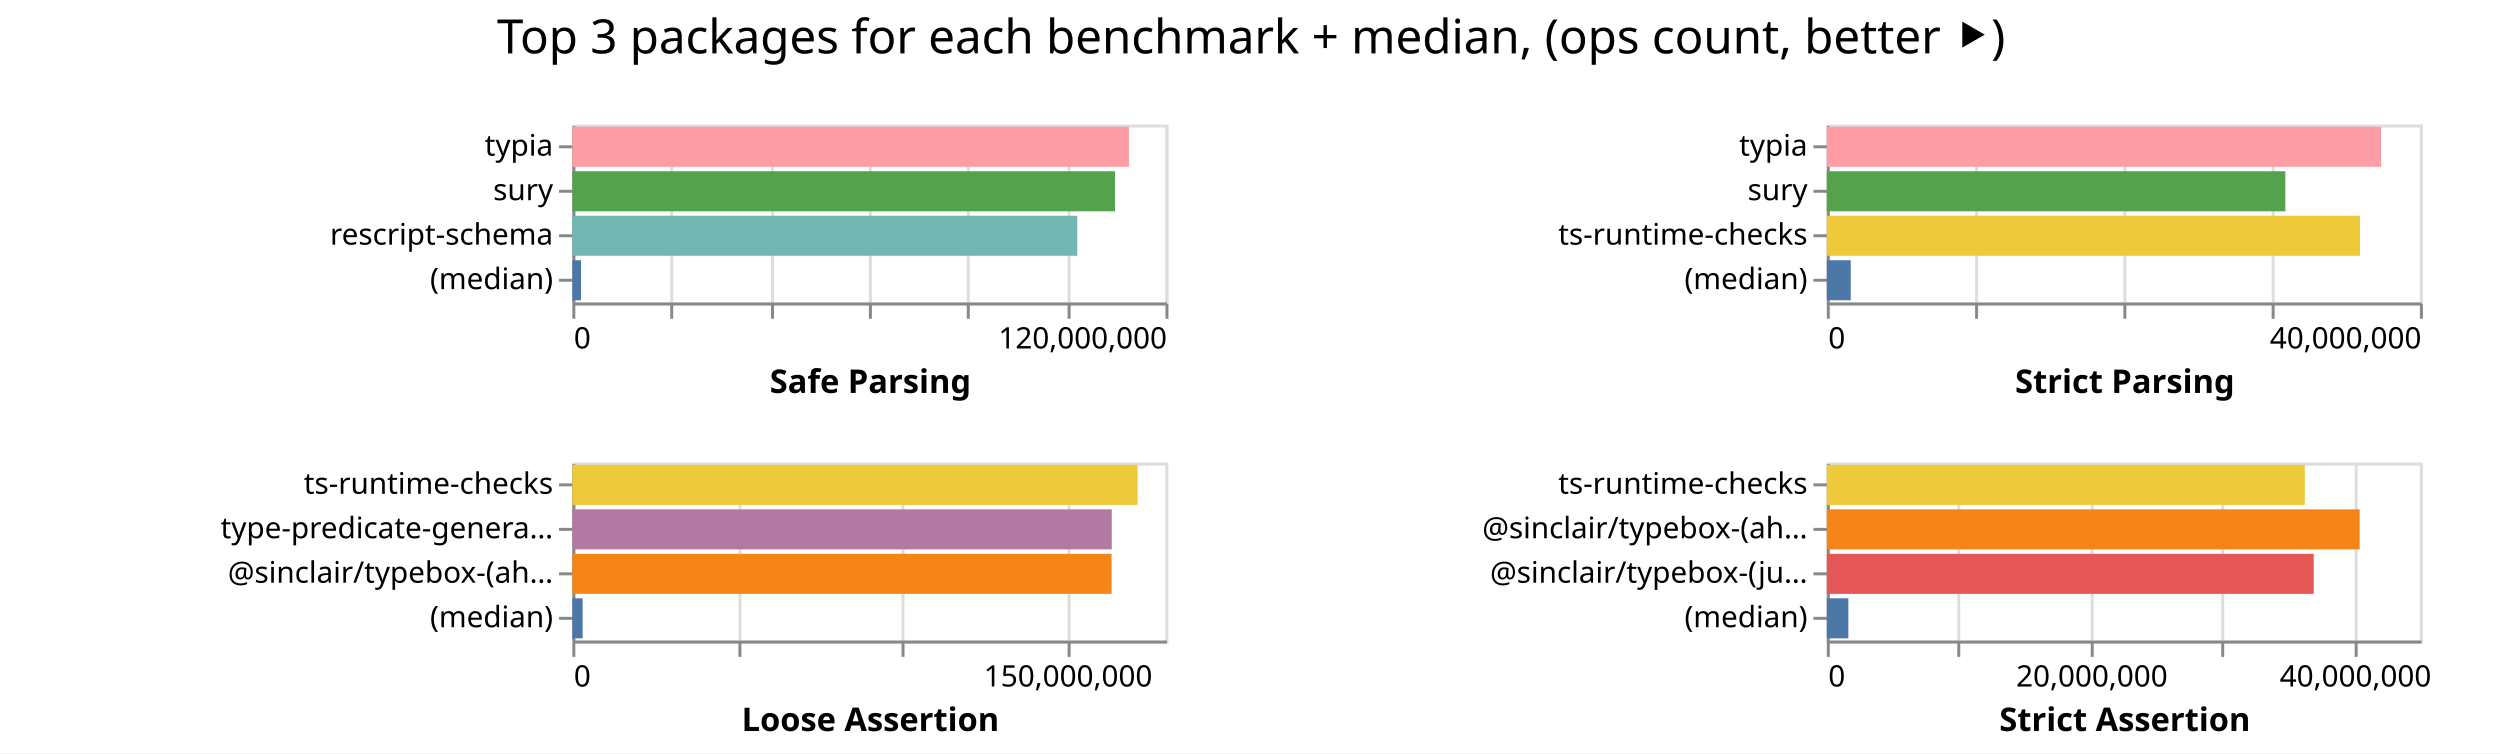
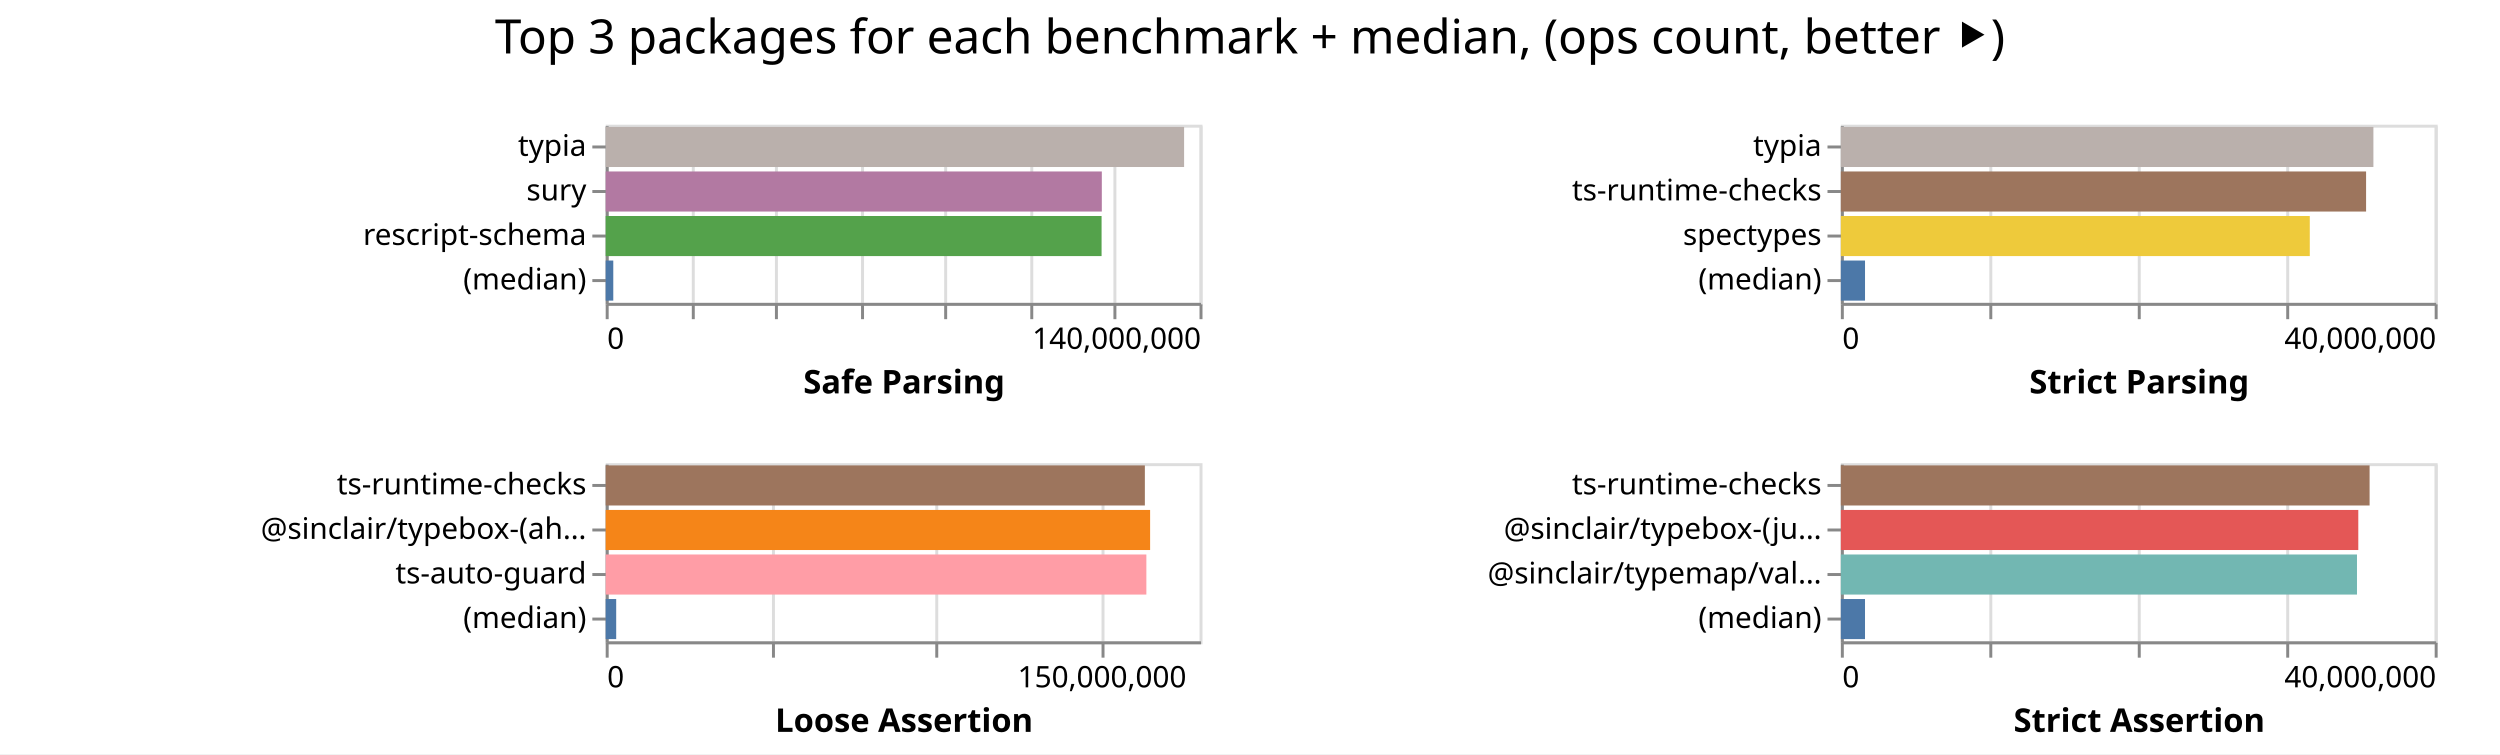
- <svg xmlns="http://www.w3.org/2000/svg" width="843" height="254" class="marks">
-   <path fill="#fff" d="M0 0h843v254H0z" />
+ <svg xmlns="http://www.w3.org/2000/svg" width="842" height="254" class="marks">
+   <path fill="#fff" d="M0 0h842v254H0z" />
  <g fill="none" stroke-miterlimit="10" aria-roledescription="group mark container" class="mark-group role-frame root">
-     <path d="M193 42" aria-hidden="true" class="background" />
+     <path d="M204 42" aria-hidden="true" class="background" />
    <g aria-roledescription="group mark container" class="mark-group role-scope child__Safe_Parsing_group">
-       <path stroke="#ddd" d="M193.5 42.5h200v60h-200Z" aria-hidden="true" class="background" />
+       <path stroke="#ddd" d="M204.5 42.5h200v60h-200Z" aria-hidden="true" class="background" />
      <g aria-hidden="true" class="mark-group role-axis">
-         <path d="M193.5 102.5" aria-hidden="true" class="background" pointer-events="none" />
+         <path d="M204.5 102.5" aria-hidden="true" class="background" pointer-events="none" />
        <g stroke="#ddd" class="mark-rule role-axis-grid" pointer-events="none">
-           <path d="M193.5 102.5v-60M226.5 102.5v-60M260.5 102.5v-60M293.5 102.5v-60M326.5 102.5v-60M360.5 102.5v-60M393.5 102.5v-60" />
+           <path d="M204.5 102.5v-60M233.5 102.5v-60M261.5 102.5v-60M290.5 102.5v-60M318.5 102.5v-60M347.5 102.5v-60M375.5 102.5v-60M404.5 102.5v-60" />
        </g>
      </g>
-       <g aria-label="X-axis titled 'Safe Parsing' for a linear scale with values from 0 to 120,000,000" aria-roledescription="axis" class="mark-group role-axis" pointer-events="none">
-         <path d="M193.5 102.5" aria-hidden="true" class="background" />
+       <g aria-label="X-axis titled 'Safe Parsing' for a linear scale with values from 0 to 140,000,000" aria-roledescription="axis" class="mark-group role-axis" pointer-events="none">
+         <path d="M204.5 102.5" aria-hidden="true" class="background" />
        <g stroke="#888" class="mark-rule role-axis-tick">
-           <path d="M193.5 102.5v5M226.5 102.5v5M260.5 102.5v5M293.5 102.5v5M326.5 102.5v5M360.5 102.5v5M393.5 102.5v5" />
+           <path d="M204.5 102.5v5M233.5 102.5v5M261.5 102.5v5M290.5 102.5v5M318.5 102.5v5M347.5 102.5v5M375.5 102.5v5M404.5 102.5v5" />
        </g>
        <g fill="#000" class="mark-text role-axis-label" font-family="sans-serif" font-size="10">
-           <text transform="translate(193.5 117.5)">0</text>
-           <text text-anchor="end" transform="translate(393.5 117.5)">120,000,000</text>
+           <text transform="translate(204.5 117.5)">0</text>
+           <text text-anchor="end" transform="translate(404.5 117.5)">140,000,000</text>
        </g>
-         <path stroke="#888" d="M193.5 102.5h200" class="mark-rule role-axis-domain" />
-         <text fill="#000" class="mark-text role-axis-title" font-family="sans-serif" font-size="11" font-weight="bold" text-anchor="middle" transform="translate(293.5 132.5)">Safe Parsing</text>
+         <path stroke="#888" d="M204.5 102.5h200" class="mark-rule role-axis-domain" />
+         <text fill="#000" class="mark-text role-axis-title" font-family="sans-serif" font-size="11" font-weight="bold" text-anchor="middle" transform="translate(304.5 132.5)">Safe Parsing</text>
      </g>
      <g aria-label="Y-axis for a discrete scale with 4 values: typia, sury, rescript-schema, (median)" aria-roledescription="axis" class="mark-group role-axis" pointer-events="none">
-         <path d="M193.5 42.5" aria-hidden="true" class="background" />
+         <path d="M204.5 42.5" aria-hidden="true" class="background" />
        <g stroke="#888" class="mark-rule role-axis-tick">
-           <path d="M193.5 49.5h-5M193.5 64.5h-5M193.5 79.5h-5M193.5 94.5h-5" />
+           <path d="M204.5 49.5h-5M204.5 64.5h-5M204.5 79.5h-5M204.5 94.5h-5" />
        </g>
        <g fill="#000" class="mark-text role-axis-label" font-family="sans-serif" font-size="10" text-anchor="end">
-           <text transform="translate(186.5 52.5)">typia</text>
-           <text transform="translate(186.5 67.5)">sury</text>
-           <text transform="translate(186.5 82.5)">rescript-schema</text>
-           <text transform="translate(186.5 97.5)">(median)</text>
+           <text transform="translate(197.5 52.5)">typia</text>
+           <text transform="translate(197.5 67.5)">sury</text>
+           <text transform="translate(197.5 82.5)">rescript-schema</text>
+           <text transform="translate(197.5 97.5)">(median)</text>
        </g>
-         <path stroke="#888" d="M193.5 42.5v60" class="mark-rule role-axis-domain" />
+         <path stroke="#888" d="M204.5 42.5v60" class="mark-rule role-axis-domain" />
      </g>
      <g aria-roledescription="rect mark container" class="mark-rect role-mark child__Safe_Parsing_marks">
-         <path fill="#ff9da6" d="M193 42.75h187.681v13.5H193Z" aria-label="Safe Parsing: 112608766; name: typia" aria-roledescription="bar" />
-         <path fill="#54a24b" d="M193 57.75h182.993v13.5H193Z" aria-label="Safe Parsing: 109795997; name: sury" aria-roledescription="bar" />
-         <path fill="#72b7b2" d="M193 72.75h170.263v13.5H193Z" aria-label="Safe Parsing: 102158011; name: rescript-schema" aria-roledescription="bar" />
-         <path fill="#4c78a8" d="M193 87.75h2.91v13.5H193Z" aria-label="Safe Parsing: 1746241; name: (median)" aria-roledescription="bar" />
+         <path fill="#bab0ac" d="M204 42.75h194.805v13.5H204Z" aria-label="Safe Parsing: 136363389; name: typia" aria-roledescription="bar" />
+         <path fill="#b279a2" d="M204 57.75h167.093v13.5H204Z" aria-label="Safe Parsing: 116965110; name: sury" aria-roledescription="bar" />
+         <path fill="#54a24b" d="M204 72.75h167.012v13.5H204Z" aria-label="Safe Parsing: 116908233; name: rescript-schema" aria-roledescription="bar" />
+         <path fill="#4c78a8" d="M204 87.75h2.553v13.5H204Z" aria-label="Safe Parsing: 1786940; name: (median)" aria-roledescription="bar" />
      </g>
    </g>
    <g aria-roledescription="group mark container" class="mark-group role-scope child__Strict_Parsing_group">
-       <path stroke="#ddd" d="M616.5 42.5h200v60h-200Z" aria-hidden="true" class="background" />
+       <path stroke="#ddd" d="M620.5 42.5h200v60h-200Z" aria-hidden="true" class="background" />
      <g aria-hidden="true" class="mark-group role-axis">
-         <path d="M616.5 102.5" aria-hidden="true" class="background" pointer-events="none" />
+         <path d="M620.5 102.5" aria-hidden="true" class="background" pointer-events="none" />
        <g stroke="#ddd" class="mark-rule role-axis-grid" pointer-events="none">
-           <path d="M616.5 102.5v-60M666.5 102.5v-60M716.5 102.5v-60M766.5 102.5v-60M816.5 102.5v-60" />
+           <path d="M620.5 102.5v-60M670.5 102.5v-60M720.5 102.5v-60M770.5 102.5v-60M820.5 102.5v-60" />
        </g>
      </g>
      <g aria-label="X-axis titled 'Strict Parsing' for a linear scale with values from 0 to 40,000,000" aria-roledescription="axis" class="mark-group role-axis" pointer-events="none">
-         <path d="M616.5 102.5" aria-hidden="true" class="background" />
+         <path d="M620.5 102.5" aria-hidden="true" class="background" />
        <g stroke="#888" class="mark-rule role-axis-tick">
-           <path d="M616.5 102.5v5M666.5 102.5v5M716.5 102.5v5M766.5 102.5v5M816.5 102.5v5" />
+           <path d="M620.5 102.5v5M670.5 102.5v5M720.5 102.5v5M770.5 102.5v5M820.5 102.5v5" />
        </g>
        <g fill="#000" class="mark-text role-axis-label" font-family="sans-serif" font-size="10">
-           <text transform="translate(616.5 117.5)">0</text>
-           <text text-anchor="end" transform="translate(816.5 117.5)">40,000,000</text>
+           <text transform="translate(620.5 117.5)">0</text>
+           <text text-anchor="end" transform="translate(820.5 117.5)">40,000,000</text>
        </g>
-         <path stroke="#888" d="M616.5 102.5h200" class="mark-rule role-axis-domain" />
-         <text fill="#000" class="mark-text role-axis-title" font-family="sans-serif" font-size="11" font-weight="bold" text-anchor="middle" transform="translate(716.5 132.5)">Strict Parsing</text>
+         <path stroke="#888" d="M620.5 102.5h200" class="mark-rule role-axis-domain" />
+         <text fill="#000" class="mark-text role-axis-title" font-family="sans-serif" font-size="11" font-weight="bold" text-anchor="middle" transform="translate(720.5 132.5)">Strict Parsing</text>
      </g>
-       <g aria-label="Y-axis for a discrete scale with 4 values: typia, sury, ts-runtime-checks, (median)" aria-roledescription="axis" class="mark-group role-axis" pointer-events="none">
-         <path d="M616.5 42.5" aria-hidden="true" class="background" />
+       <g aria-label="Y-axis for a discrete scale with 4 values: typia, ts-runtime-checks, spectypes, (median)" aria-roledescription="axis" class="mark-group role-axis" pointer-events="none">
+         <path d="M620.5 42.5" aria-hidden="true" class="background" />
        <g stroke="#888" class="mark-rule role-axis-tick">
-           <path d="M616.5 49.5h-5M616.5 64.5h-5M616.5 79.5h-5M616.5 94.5h-5" />
+           <path d="M620.5 49.5h-5M620.5 64.5h-5M620.5 79.5h-5M620.5 94.5h-5" />
        </g>
        <g fill="#000" class="mark-text role-axis-label" font-family="sans-serif" font-size="10" text-anchor="end">
-           <text transform="translate(609.5 52.5)">typia</text>
-           <text transform="translate(609.5 67.5)">sury</text>
-           <text transform="translate(609.5 82.5)">ts-runtime-checks</text>
-           <text transform="translate(609.5 97.5)">(median)</text>
+           <text transform="translate(613.5 52.5)">typia</text>
+           <text transform="translate(613.5 67.5)">ts-runtime-checks</text>
+           <text transform="translate(613.5 82.5)">spectypes</text>
+           <text transform="translate(613.5 97.5)">(median)</text>
        </g>
-         <path stroke="#888" d="M616.5 42.5v60" class="mark-rule role-axis-domain" />
+         <path stroke="#888" d="M620.5 42.5v60" class="mark-rule role-axis-domain" />
      </g>
      <g aria-roledescription="rect mark container" class="mark-rect role-mark child__Strict_Parsing_marks">
-         <path fill="#ff9da6" d="M616 42.75h186.91v13.5H616Z" aria-label="Strict Parsing: 37381880; name: typia" aria-roledescription="bar" />
-         <path fill="#54a24b" d="M616 57.75h154.624v13.5H616Z" aria-label="Strict Parsing: 30924775; name: sury" aria-roledescription="bar" />
-         <path fill="#eeca3b" d="M616 72.75h179.808v13.5H616Z" aria-label="Strict Parsing: 35961669; name: ts-runtime-checks" aria-roledescription="bar" />
-         <path fill="#4c78a8" d="M616 87.75h8.064v13.5H616Z" aria-label="Strict Parsing: 1612795.5; name: (median)" aria-roledescription="bar" />
+         <path fill="#bab0ac" d="M620 42.75h179.36v13.5H620Z" aria-label="Strict Parsing: 35871872; name: typia" aria-roledescription="bar" />
+         <path fill="#9d755d" d="M620 57.75h176.898v13.5H620Z" aria-label="Strict Parsing: 35379503; name: ts-runtime-checks" aria-roledescription="bar" />
+         <path fill="#eeca3b" d="M620 72.75h157.934v13.5H620Z" aria-label="Strict Parsing: 31586898; name: spectypes" aria-roledescription="bar" />
+         <path fill="#4c78a8" d="M620 87.75h8.14v13.5H620Z" aria-label="Strict Parsing: 1627895.5; name: (median)" aria-roledescription="bar" />
      </g>
    </g>
    <g aria-roledescription="group mark container" class="mark-group role-scope child__Loose_Assertion_group">
-       <path stroke="#ddd" d="M193.5 156.5h200v60h-200Z" aria-hidden="true" class="background" />
+       <path stroke="#ddd" d="M204.5 156.5h200v60h-200Z" aria-hidden="true" class="background" />
      <g aria-hidden="true" class="mark-group role-axis">
-         <path d="M193.5 216.5" aria-hidden="true" class="background" pointer-events="none" />
+         <path d="M204.5 216.5" aria-hidden="true" class="background" pointer-events="none" />
        <g stroke="#ddd" class="mark-rule role-axis-grid" pointer-events="none">
-           <path d="M193.5 216.5v-60M249.5 216.5v-60M304.5 216.5v-60M360.5 216.5v-60" />
+           <path d="M204.5 216.5v-60M260.5 216.5v-60M315.5 216.5v-60M371.5 216.5v-60" />
        </g>
      </g>
      <g aria-label="X-axis titled 'Loose Assertion' for a linear scale with values from 0 to 180,000,000" aria-roledescription="axis" class="mark-group role-axis" pointer-events="none">
-         <path d="M193.5 216.5" aria-hidden="true" class="background" />
+         <path d="M204.5 216.5" aria-hidden="true" class="background" />
        <g stroke="#888" class="mark-rule role-axis-tick">
-           <path d="M193.5 216.5v5M249.5 216.5v5M304.5 216.5v5M360.5 216.5v5" />
+           <path d="M204.5 216.5v5M260.5 216.5v5M315.5 216.5v5M371.5 216.5v5" />
        </g>
        <g fill="#000" class="mark-text role-axis-label" font-family="sans-serif" font-size="10">
-           <text transform="translate(193.5 231.5)">0</text>
-           <text text-anchor="middle" transform="translate(360.167 231.5)">150,000,000</text>
+           <text transform="translate(204.5 231.5)">0</text>
+           <text text-anchor="middle" transform="translate(371.167 231.5)">150,000,000</text>
        </g>
-         <path stroke="#888" d="M193.5 216.5h200" class="mark-rule role-axis-domain" />
-         <text fill="#000" class="mark-text role-axis-title" font-family="sans-serif" font-size="11" font-weight="bold" text-anchor="middle" transform="translate(293.5 246.5)">Loose Assertion</text>
+         <path stroke="#888" d="M204.5 216.5h200" class="mark-rule role-axis-domain" />
+         <text fill="#000" class="mark-text role-axis-title" font-family="sans-serif" font-size="11" font-weight="bold" text-anchor="middle" transform="translate(304.5 246.5)">Loose Assertion</text>
      </g>
-       <g aria-label="Y-axis for a discrete scale with 4 values: ts-runtime-checks, type-predicate-generator, @sinclair/typebox-(ahead-of-time), (median)" aria-roledescription="axis" class="mark-group role-axis" pointer-events="none">
-         <path d="M193.5 156.5" aria-hidden="true" class="background" />
+       <g aria-label="Y-axis for a discrete scale with 4 values: ts-runtime-checks, @sinclair/typebox-(ahead-of-time), ts-auto-guard, (median)" aria-roledescription="axis" class="mark-group role-axis" pointer-events="none">
+         <path d="M204.5 156.5" aria-hidden="true" class="background" />
        <g stroke="#888" class="mark-rule role-axis-tick">
-           <path d="M193.5 163.5h-5M193.5 178.5h-5M193.5 193.5h-5M193.5 208.5h-5" />
+           <path d="M204.5 163.5h-5M204.5 178.5h-5M204.5 193.5h-5M204.5 208.5h-5" />
        </g>
        <g fill="#000" class="mark-text role-axis-label" font-family="sans-serif" font-size="10" text-anchor="end">
-           <text transform="translate(186.5 166.5)">ts-runtime-checks</text>
-           <text transform="translate(186.5 181.5)">type-predicate-genera…</text>
-           <text transform="translate(186.5 196.5)">@sinclair/typebox-(ah…</text>
-           <text transform="translate(186.5 211.5)">(median)</text>
+           <text transform="translate(197.5 166.5)">ts-runtime-checks</text>
+           <text transform="translate(197.5 181.5)">@sinclair/typebox-(ah…</text>
+           <text transform="translate(197.5 196.5)">ts-auto-guard</text>
+           <text transform="translate(197.5 211.5)">(median)</text>
        </g>
-         <path stroke="#888" d="M193.5 156.5v60" class="mark-rule role-axis-domain" />
+         <path stroke="#888" d="M204.5 156.5v60" class="mark-rule role-axis-domain" />
      </g>
      <g aria-roledescription="rect mark container" class="mark-rect role-mark child__Loose_Assertion_marks">
-         <path fill="#eeca3b" d="M193 156.75h190.606v13.5H193Z" aria-label="Loose Assertion: 171545632; name: ts-runtime-checks" aria-roledescription="bar" />
-         <path fill="#b279a2" d="M193 171.75h181.89v13.5H193Z" aria-label="Loose Assertion: 163700819; name: type-predicate-generator" aria-roledescription="bar" />
-         <path fill="#f58518" d="M193 186.75h181.825v13.5H193Z" aria-label="Loose Assertion: 163642303; name: @sinclair/typebox-(ahead-of-time)" aria-roledescription="bar" />
-         <path fill="#4c78a8" d="M193 201.75h3.47v13.5H193Z" aria-label="Loose Assertion: 3123149; name: (median)" aria-roledescription="bar" />
+         <path fill="#9d755d" d="M204 156.75h181.588v13.5H204Z" aria-label="Loose Assertion: 163429190; name: ts-runtime-checks" aria-roledescription="bar" />
+         <path fill="#f58518" d="M204 171.75h183.358v13.5H204Z" aria-label="Loose Assertion: 165022379; name: @sinclair/typebox-(ahead-of-time)" aria-roledescription="bar" />
+         <path fill="#ff9da6" d="M204 186.75h182.096v13.5H204Z" aria-label="Loose Assertion: 163886832; name: ts-auto-guard" aria-roledescription="bar" />
+         <path fill="#4c78a8" d="M204 201.75h3.534v13.5H204Z" aria-label="Loose Assertion: 3180219.5; name: (median)" aria-roledescription="bar" />
      </g>
    </g>
    <g aria-roledescription="group mark container" class="mark-group role-scope child__Strict_Assertion_group">
-       <path stroke="#ddd" d="M616.5 156.5h200v60h-200Z" aria-hidden="true" class="background" />
+       <path stroke="#ddd" d="M620.5 156.5h200v60h-200Z" aria-hidden="true" class="background" />
      <g aria-hidden="true" class="mark-group role-axis">
-         <path d="M616.5 216.5" aria-hidden="true" class="background" pointer-events="none" />
+         <path d="M620.5 216.5" aria-hidden="true" class="background" pointer-events="none" />
        <g stroke="#ddd" class="mark-rule role-axis-grid" pointer-events="none">
-           <path d="M616.5 216.5v-60M660.5 216.5v-60M705.5 216.5v-60M749.5 216.5v-60M794.5 216.5v-60" />
+           <path d="M620.5 216.5v-60M670.5 216.5v-60M720.5 216.5v-60M770.5 216.5v-60M820.5 216.5v-60" />
        </g>
      </g>
-       <g aria-label="X-axis titled 'Strict Assertion' for a linear scale with values from 0 to 45,000,000" aria-roledescription="axis" class="mark-group role-axis" pointer-events="none">
-         <path d="M616.5 216.5" aria-hidden="true" class="background" />
+       <g aria-label="X-axis titled 'Strict Assertion' for a linear scale with values from 0 to 40,000,000" aria-roledescription="axis" class="mark-group role-axis" pointer-events="none">
+         <path d="M620.5 216.5" aria-hidden="true" class="background" />
        <g stroke="#888" class="mark-rule role-axis-tick">
-           <path d="M616.5 216.5v5M660.5 216.5v5M705.5 216.5v5M749.5 216.5v5M794.5 216.5v5" />
+           <path d="M620.5 216.5v5M670.5 216.5v5M720.5 216.5v5M770.5 216.5v5M820.5 216.5v5" />
        </g>
        <g fill="#000" class="mark-text role-axis-label" font-family="sans-serif" font-size="10">
-           <text transform="translate(616.5 231.5)">0</text>
-           <text text-anchor="middle" transform="translate(705.389 231.5)">20,000,000</text>
-           <text text-anchor="middle" transform="translate(794.278 231.5)">40,000,000</text>
+           <text transform="translate(620.5 231.5)">0</text>
+           <text text-anchor="end" transform="translate(820.5 231.5)">40,000,000</text>
        </g>
-         <path stroke="#888" d="M616.5 216.5h200" class="mark-rule role-axis-domain" />
-         <text fill="#000" class="mark-text role-axis-title" font-family="sans-serif" font-size="11" font-weight="bold" text-anchor="middle" transform="translate(716.5 246.5)">Strict Assertion</text>
+         <path stroke="#888" d="M620.5 216.5h200" class="mark-rule role-axis-domain" />
+         <text fill="#000" class="mark-text role-axis-title" font-family="sans-serif" font-size="11" font-weight="bold" text-anchor="middle" transform="translate(720.5 246.5)">Strict Assertion</text>
      </g>
-       <g aria-label="Y-axis for a discrete scale with 4 values: ts-runtime-checks, @sinclair/typebox-(ahead-of-time), @sinclair/typebox-(just-in-time), (median)" aria-roledescription="axis" class="mark-group role-axis" pointer-events="none">
-         <path d="M616.5 156.5" aria-hidden="true" class="background" />
+       <g aria-label="Y-axis for a discrete scale with 4 values: ts-runtime-checks, @sinclair/typebox-(just-in-time), @sinclair/typemap/valibot, (median)" aria-roledescription="axis" class="mark-group role-axis" pointer-events="none">
+         <path d="M620.5 156.5" aria-hidden="true" class="background" />
        <g stroke="#888" class="mark-rule role-axis-tick">
-           <path d="M616.5 163.5h-5M616.5 178.5h-5M616.5 193.5h-5M616.5 208.5h-5" />
+           <path d="M620.5 163.5h-5M620.5 178.5h-5M620.5 193.5h-5M620.5 208.5h-5" />
        </g>
        <g fill="#000" class="mark-text role-axis-label" font-family="sans-serif" font-size="10" text-anchor="end">
-           <text transform="translate(609.5 166.5)">ts-runtime-checks</text>
-           <text transform="translate(609.5 181.5)">@sinclair/typebox-(ah…</text>
-           <text transform="translate(609.5 196.5)">@sinclair/typebox-(ju…</text>
-           <text transform="translate(609.5 211.5)">(median)</text>
+           <text transform="translate(613.5 166.5)">ts-runtime-checks</text>
+           <text transform="translate(613.5 181.5)">@sinclair/typebox-(ju…</text>
+           <text transform="translate(613.5 196.5)">@sinclair/typemap/val…</text>
+           <text transform="translate(613.5 211.5)">(median)</text>
        </g>
-         <path stroke="#888" d="M616.5 156.5v60" class="mark-rule role-axis-domain" />
+         <path stroke="#888" d="M620.5 156.5v60" class="mark-rule role-axis-domain" />
      </g>
      <g aria-roledescription="rect mark container" class="mark-rect role-mark child__Strict_Assertion_marks">
-         <path fill="#eeca3b" d="M616 156.75h161.178v13.5H616Z" aria-label="Strict Assertion: 36265093; name: ts-runtime-checks" aria-roledescription="bar" />
-         <path fill="#f58518" d="M616 171.75h179.674v13.5H616Z" aria-label="Strict Assertion: 40426548; name: @sinclair/typebox-(ahead-of-time)" aria-roledescription="bar" />
-         <path fill="#e45756" d="M616 186.75h164.181v13.5H616Z" aria-label="Strict Assertion: 36940749; name: @sinclair/typebox-(just-in-time)" aria-roledescription="bar" />
-         <path fill="#4c78a8" d="M616 201.75h7.267v13.5H616Z" aria-label="Strict Assertion: 1635181.5; name: (median)" aria-roledescription="bar" />
+         <path fill="#9d755d" d="M620 156.75h178.08v13.5H620Z" aria-label="Strict Assertion: 35616183; name: ts-runtime-checks" aria-roledescription="bar" />
+         <path fill="#e45756" d="M620 171.75h174.275v13.5H620Z" aria-label="Strict Assertion: 34855080; name: @sinclair/typebox-(just-in-time)" aria-roledescription="bar" />
+         <path fill="#72b7b2" d="M620 186.75h173.834v13.5H620Z" aria-label="Strict Assertion: 34766744; name: @sinclair/typemap/valibot" aria-roledescription="bar" />
+         <path fill="#4c78a8" d="M620 201.75h8.134v13.5H620Z" aria-label="Strict Assertion: 1626823; name: (median)" aria-roledescription="bar" />
      </g>
    </g>
    <g class="mark-group role-title">
-       <path d="M421.889 5" aria-hidden="true" class="background" pointer-events="none" />
-       <text fill="#000" aria-label="Title text 'Top 3 packages for each benchmark + median, (ops count, better ⯈)'" aria-roledescription="title" class="mark-text role-title-text" font-family="sans-serif" font-size="16" pointer-events="none" text-anchor="middle" transform="translate(421.889 18)">Top 3 packages for each benchmark + median, (ops count, better ⯈)</text>
+       <path d="M421 5" aria-hidden="true" class="background" pointer-events="none" />
+       <text fill="#000" aria-label="Title text 'Top 3 packages for each benchmark + median, (ops count, better ⯈)'" aria-roledescription="title" class="mark-text role-title-text" font-family="sans-serif" font-size="16" pointer-events="none" text-anchor="middle" transform="translate(421 18)">Top 3 packages for each benchmark + median, (ops count, better ⯈)</text>
    </g>
  </g>
</svg>
